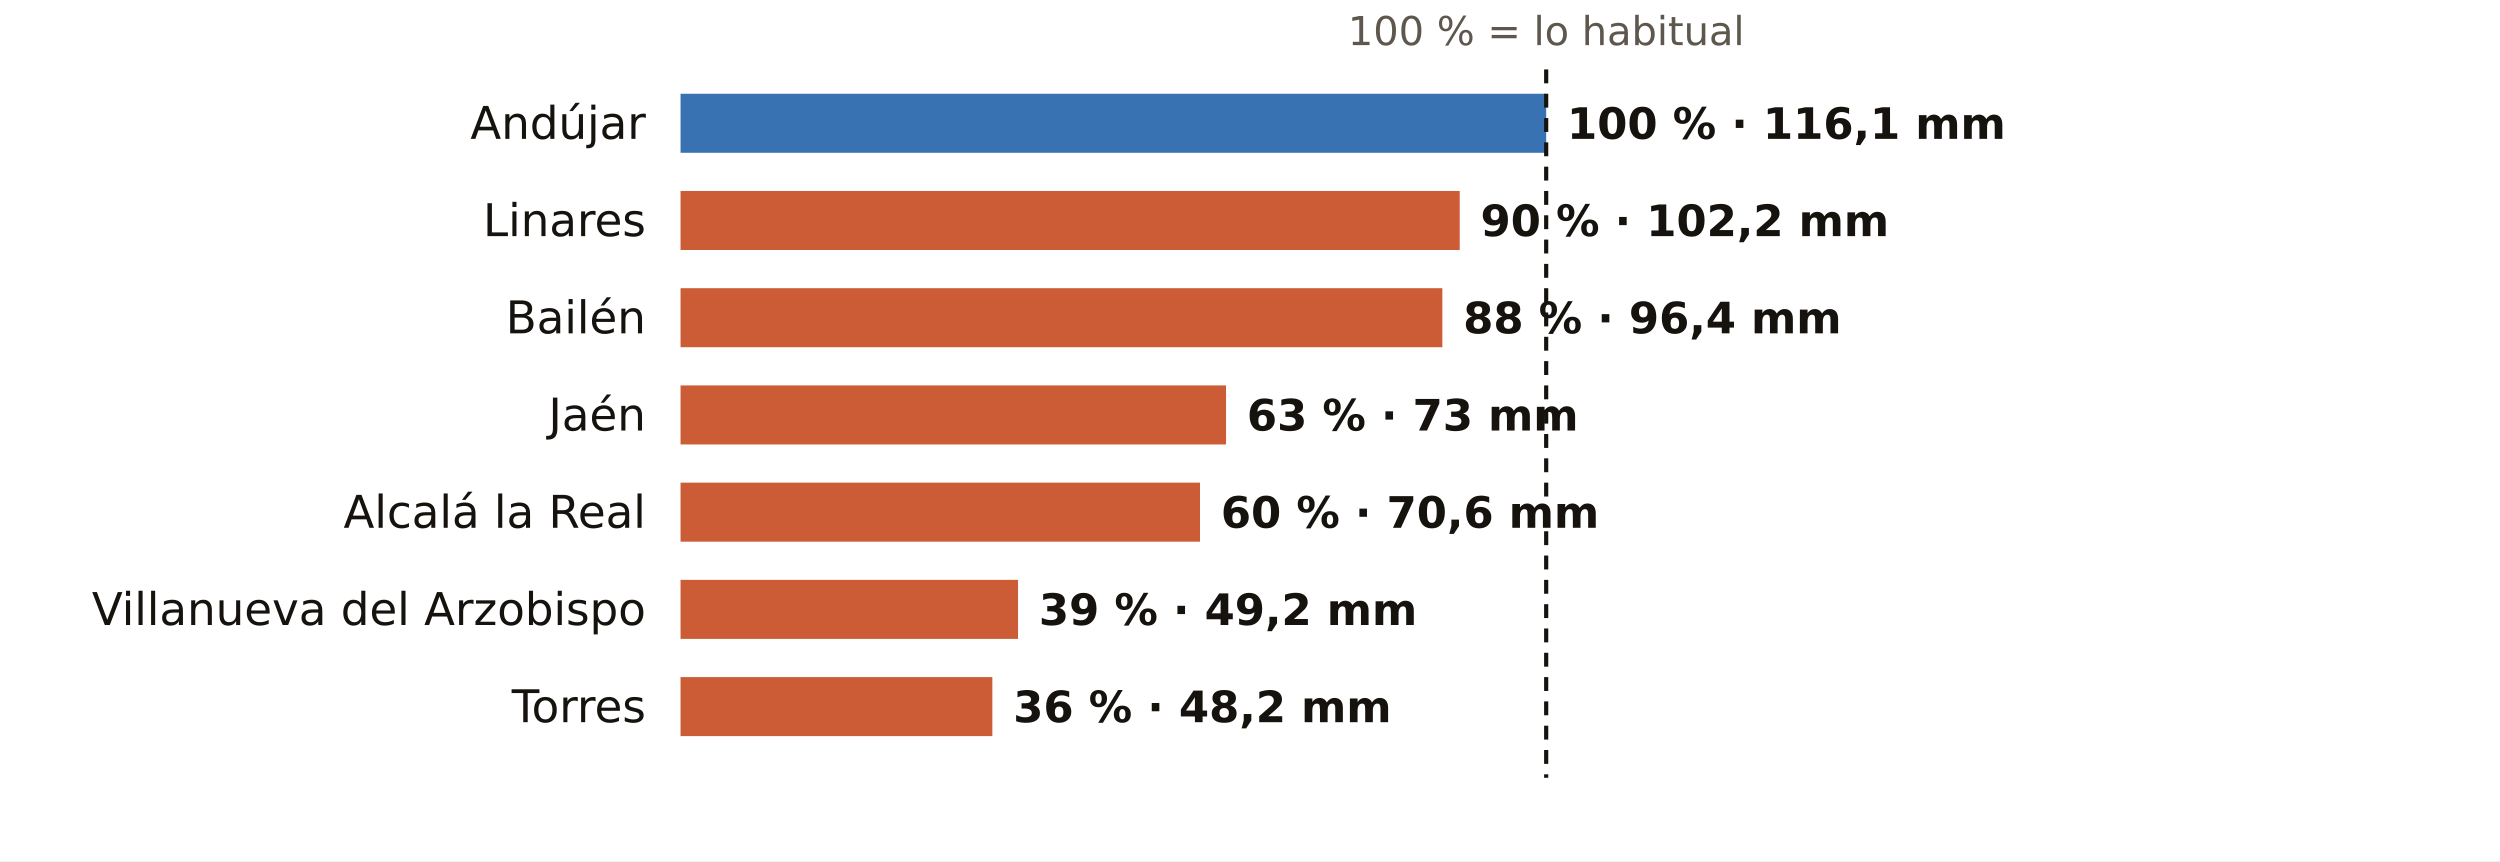
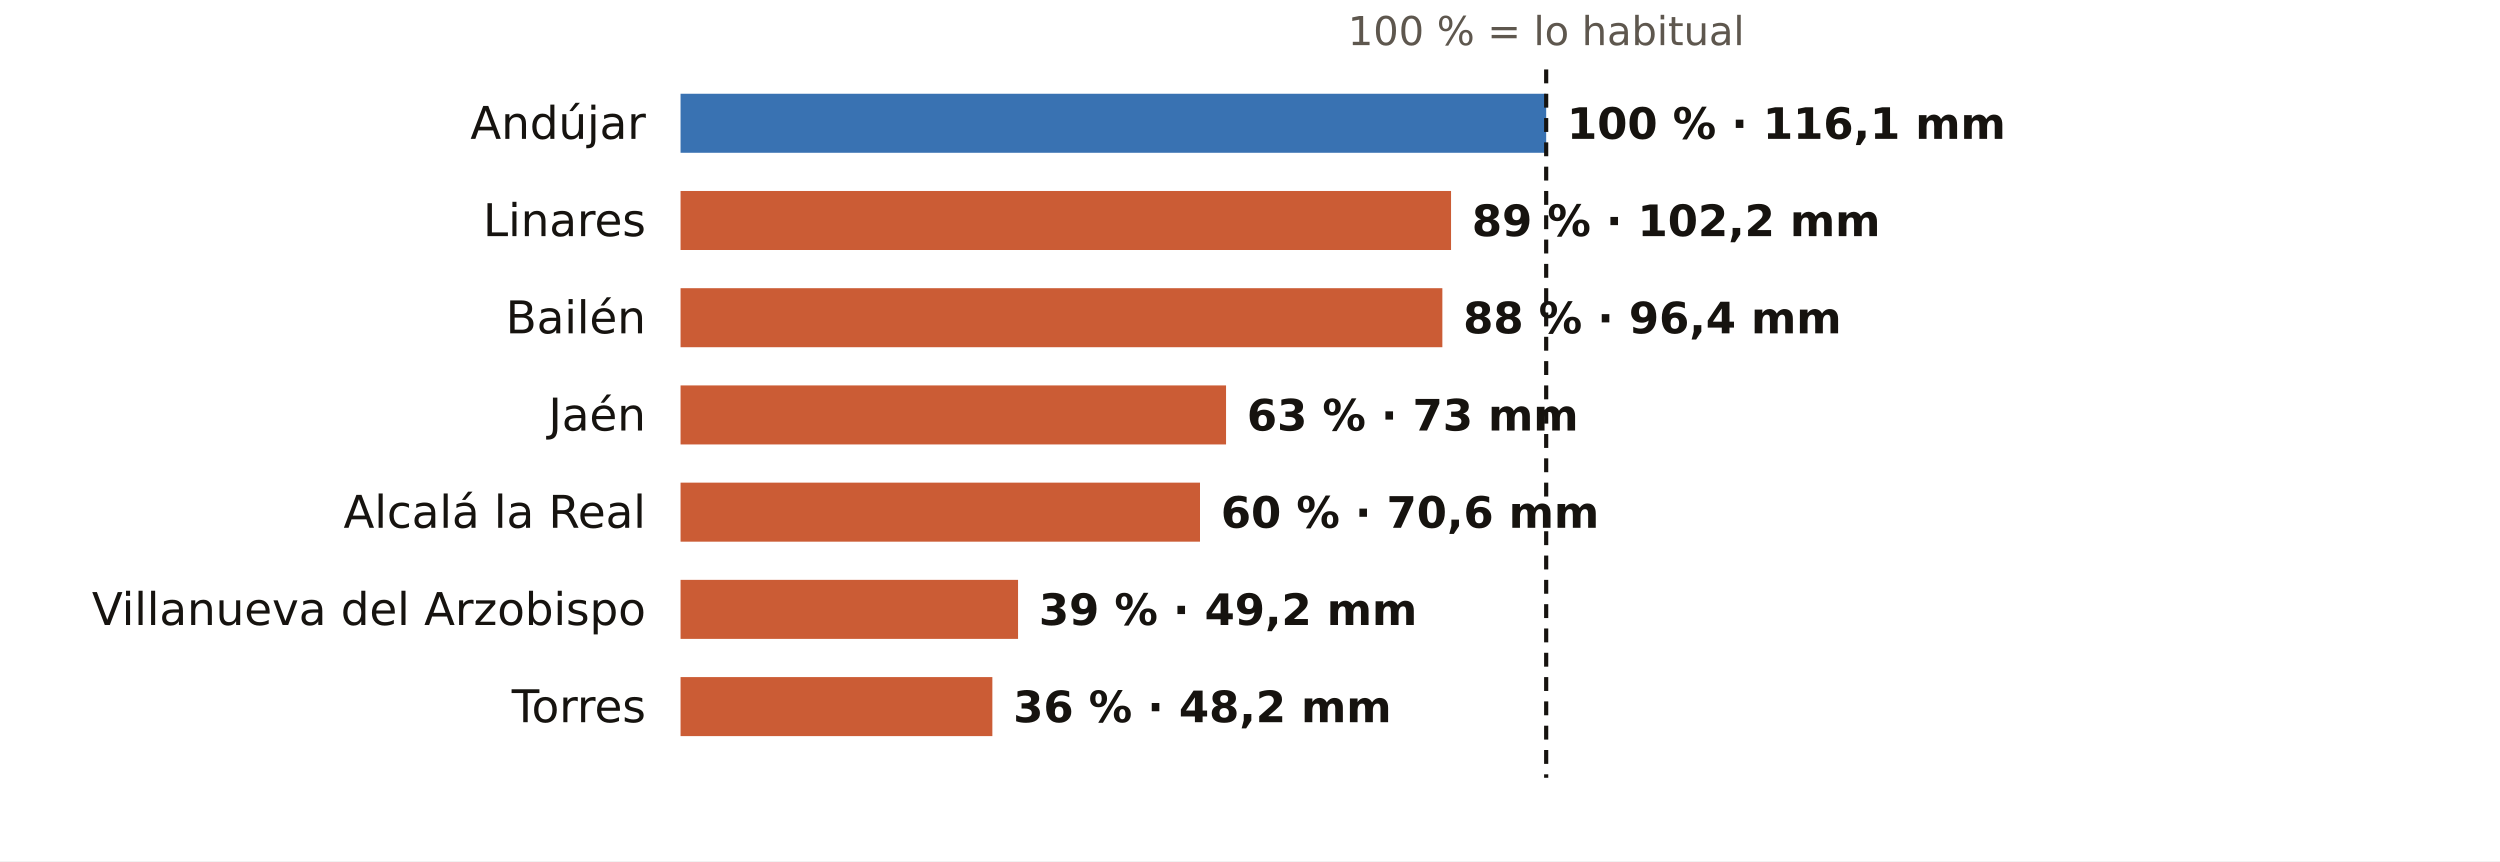
<svg xmlns="http://www.w3.org/2000/svg" viewBox="0 0 720 248" width="720" height="248" role="img" aria-label="El otoño en los pluviómetros de AEMET de Jaén: % de lo habitual">
  <rect width="720" height="248" fill="#FFFFFF" />
  <text x="445.3" y="13.0" font-size="11.5" fill="#5E574E" text-anchor="middle" font-weight="400" font-family="Public Sans, DejaVu Sans, Arial, sans-serif">100 % = lo habitual</text>
  <text x="186.0" y="40.0" font-size="13" fill="#16130F" text-anchor="end" font-weight="500" font-family="Public Sans, DejaVu Sans, Arial, sans-serif">Andújar</text>
  <rect x="196" y="27" width="249.3" height="17" fill="#1F5FA8" opacity="0.88" />
  <text x="451.3" y="40.0" font-size="12.5" fill="#16130F" text-anchor="start" font-weight="600" font-family="Public Sans, DejaVu Sans, Arial, sans-serif">100 % · 116,1 mm</text>
  <text x="186.0" y="68.0" font-size="13" fill="#16130F" text-anchor="end" font-weight="500" font-family="Public Sans, DejaVu Sans, Arial, sans-serif">Linares</text>
-   <rect x="196" y="55" width="224.4" height="17" fill="#C4461A" opacity="0.88" />
-   <text x="426.4" y="68.0" font-size="12.5" fill="#16130F" text-anchor="start" font-weight="600" font-family="Public Sans, DejaVu Sans, Arial, sans-serif">90 % · 102,2 mm</text>
+   <rect x="196" y="55" width="221.9" height="17" fill="#C4461A" opacity="0.88" />
+   <text x="423.9" y="68.0" font-size="12.5" fill="#16130F" text-anchor="start" font-weight="600" font-family="Public Sans, DejaVu Sans, Arial, sans-serif">89 % · 102,2 mm</text>
  <text x="186.0" y="96.0" font-size="13" fill="#16130F" text-anchor="end" font-weight="500" font-family="Public Sans, DejaVu Sans, Arial, sans-serif">Bailén</text>
  <rect x="196" y="83" width="219.4" height="17" fill="#C4461A" opacity="0.88" />
  <text x="421.4" y="96.0" font-size="12.5" fill="#16130F" text-anchor="start" font-weight="600" font-family="Public Sans, DejaVu Sans, Arial, sans-serif">88 % · 96,4 mm</text>
  <text x="186.0" y="124.0" font-size="13" fill="#16130F" text-anchor="end" font-weight="500" font-family="Public Sans, DejaVu Sans, Arial, sans-serif">Jaén</text>
  <rect x="196" y="111" width="157.1" height="17" fill="#C4461A" opacity="0.88" />
  <text x="359.1" y="124.0" font-size="12.5" fill="#16130F" text-anchor="start" font-weight="600" font-family="Public Sans, DejaVu Sans, Arial, sans-serif">63 % · 73 mm</text>
  <text x="186.0" y="152.0" font-size="13" fill="#16130F" text-anchor="end" font-weight="500" font-family="Public Sans, DejaVu Sans, Arial, sans-serif">Alcalá la Real</text>
  <rect x="196" y="139" width="149.6" height="17" fill="#C4461A" opacity="0.88" />
  <text x="351.6" y="152.0" font-size="12.5" fill="#16130F" text-anchor="start" font-weight="600" font-family="Public Sans, DejaVu Sans, Arial, sans-serif">60 % · 70,6 mm</text>
  <text x="186.0" y="180.0" font-size="13" fill="#16130F" text-anchor="end" font-weight="500" font-family="Public Sans, DejaVu Sans, Arial, sans-serif">Villanueva del Arzobispo</text>
  <rect x="196" y="167" width="97.2" height="17" fill="#C4461A" opacity="0.88" />
  <text x="299.2" y="180.0" font-size="12.5" fill="#16130F" text-anchor="start" font-weight="600" font-family="Public Sans, DejaVu Sans, Arial, sans-serif">39 % · 49,2 mm</text>
  <text x="186.0" y="208.0" font-size="13" fill="#16130F" text-anchor="end" font-weight="500" font-family="Public Sans, DejaVu Sans, Arial, sans-serif">Torres</text>
  <rect x="196" y="195" width="89.8" height="17" fill="#C4461A" opacity="0.88" />
  <text x="291.8" y="208.0" font-size="12.5" fill="#16130F" text-anchor="start" font-weight="600" font-family="Public Sans, DejaVu Sans, Arial, sans-serif">36 % · 48,2 mm</text>
  <line x1="445.3" x2="445.3" y1="20" y2="224" stroke="#16130F" stroke-width="1.2" stroke-dasharray="4 3" />
</svg>
